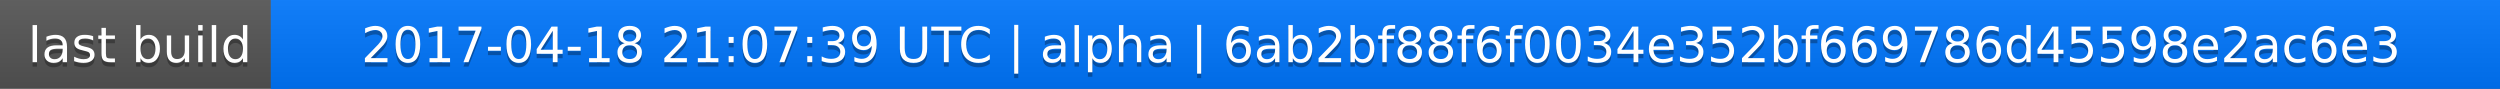
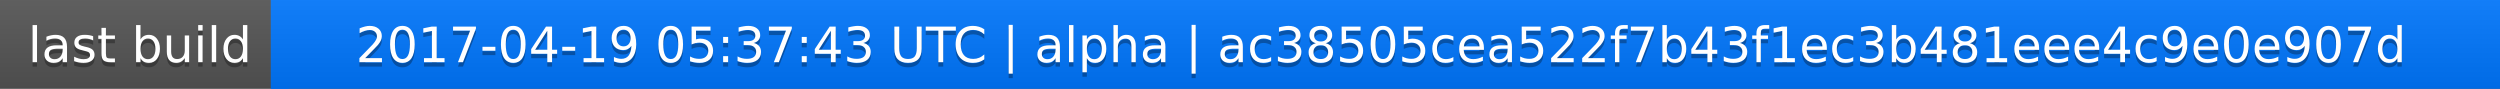
<svg xmlns="http://www.w3.org/2000/svg" width="563" height="20">
  <linearGradient id="a" x2="0" y2="100%">
    <stop offset="0" stop-color="#bbb" stop-opacity=".1" />
    <stop offset="1" stop-opacity=".1" />
  </linearGradient>
  <rect rx="0" width="563" height="20" fill="#555" />
  <rect rx="0" x="61" width="502" height="20" fill="#07f" />
  <path fill="#07f" d="M61 0h4v20h-4z" />
  <rect rx="0" width="563" height="20" fill="url(#a)" />
  <g fill="#fff" text-anchor="middle" font-family="DejaVu Sans,Verdana,Geneva,sans-serif" font-size="11">
    <text x="31.5" y="15" fill="#010101" fill-opacity=".3">last build</text>
    <text x="31.5" y="14">last build</text>
-     <text x="311" y="15" fill="#010101" fill-opacity=".3">2017-04-18 21:07:39 UTC | alpha | 6ab2bf88f6f0034e352bf669786d45598e2ac6e3</text>
-     <text x="311" y="14">2017-04-18 21:07:39 UTC | alpha | 6ab2bf88f6f0034e352bf669786d45598e2ac6e3</text>
+     <text x="311" y="15" fill="#010101" fill-opacity=".3">2017-04-19 05:37:43 UTC | alpha | ac38505cea522f7b43f1ec3b481eee4c9e0e907d</text>
+     <text x="311" y="14">2017-04-19 05:37:43 UTC | alpha | ac38505cea522f7b43f1ec3b481eee4c9e0e907d</text>
  </g>
</svg>
